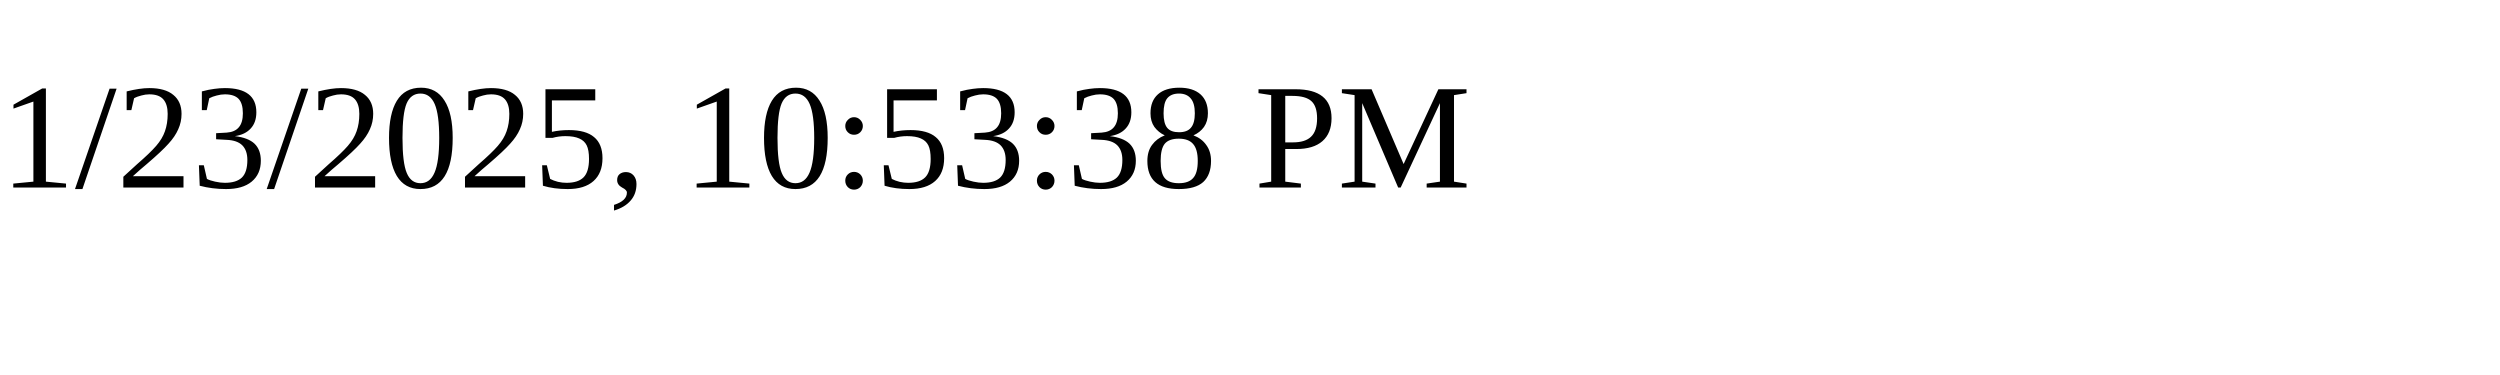
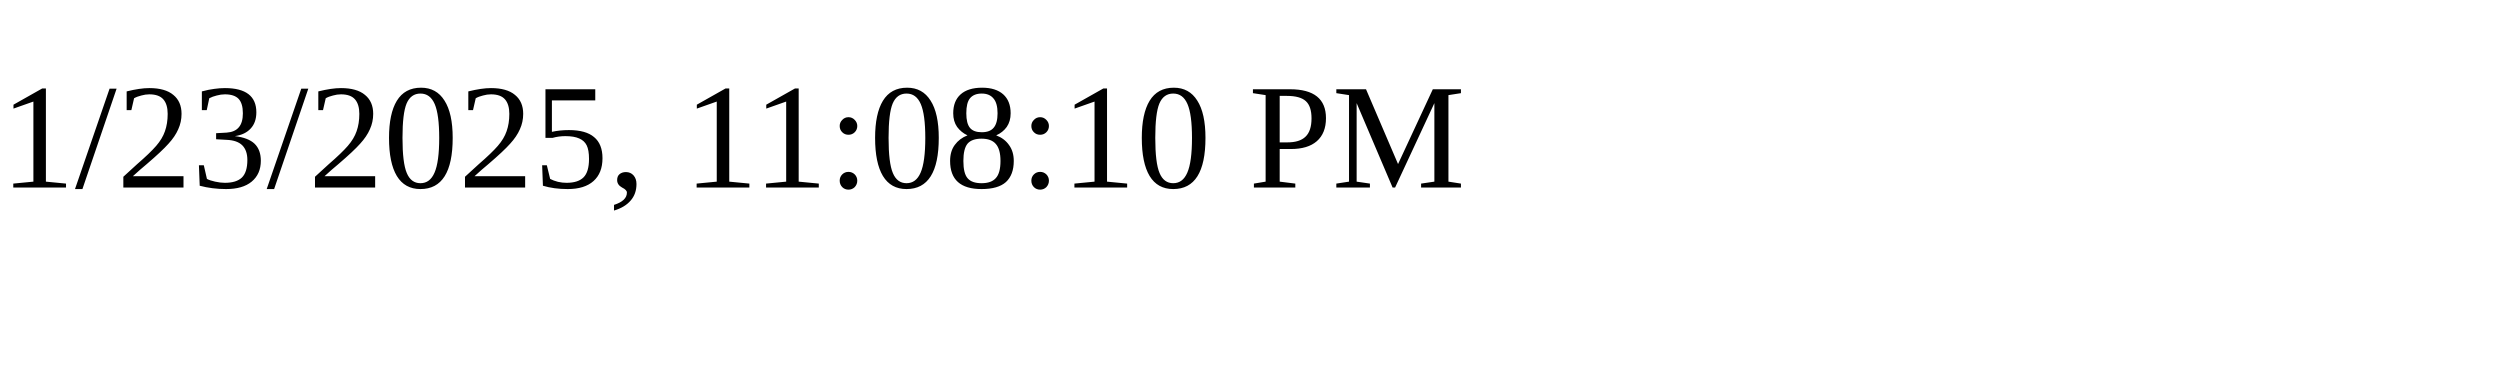
<svg xmlns="http://www.w3.org/2000/svg" height="30" width="200">
-   <text x="0" y="15">1/23/2025, 10:53:38 PM</text>
+   <text x="0" y="15">1/23/2025, 11:08:10 PM</text>
</svg>
